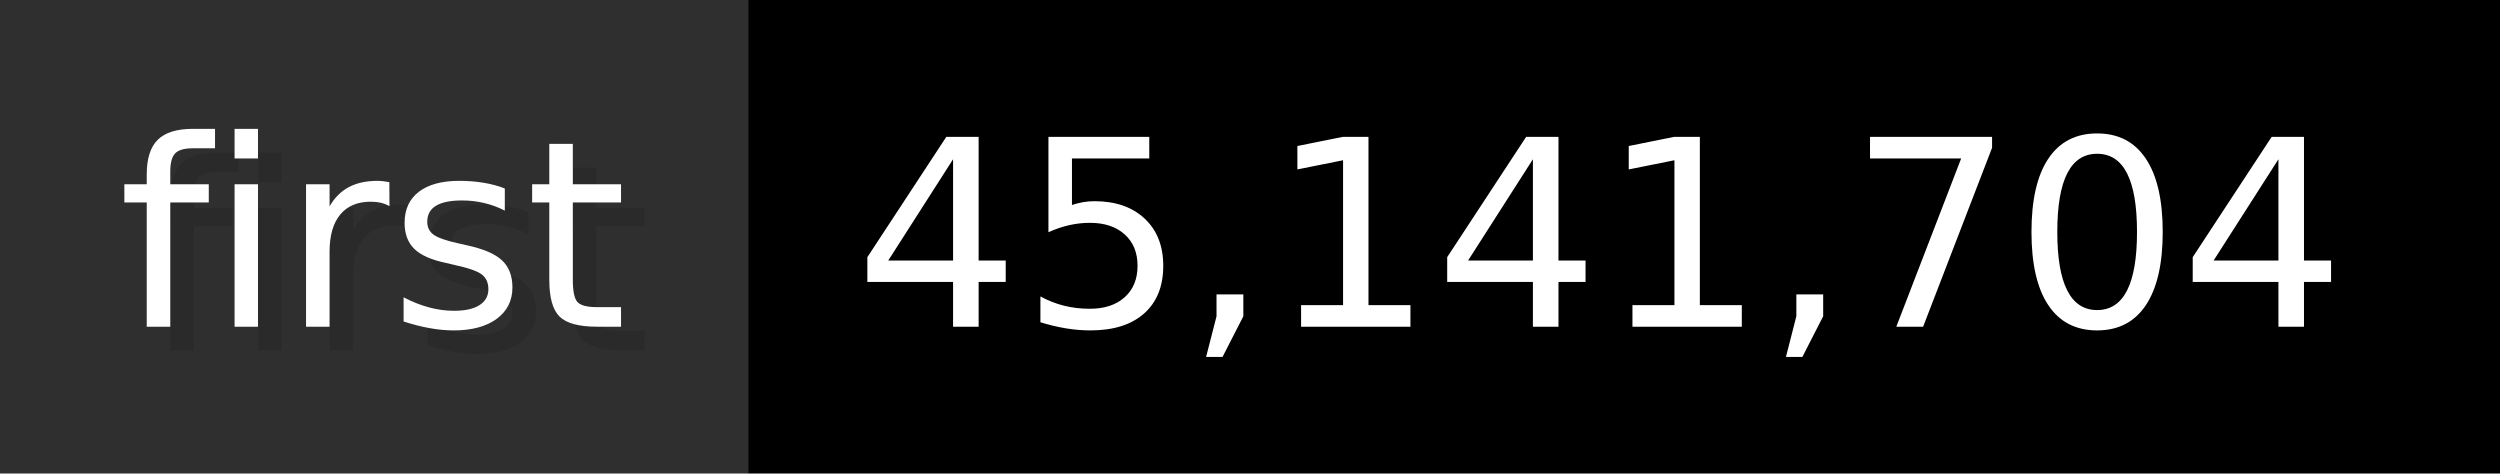
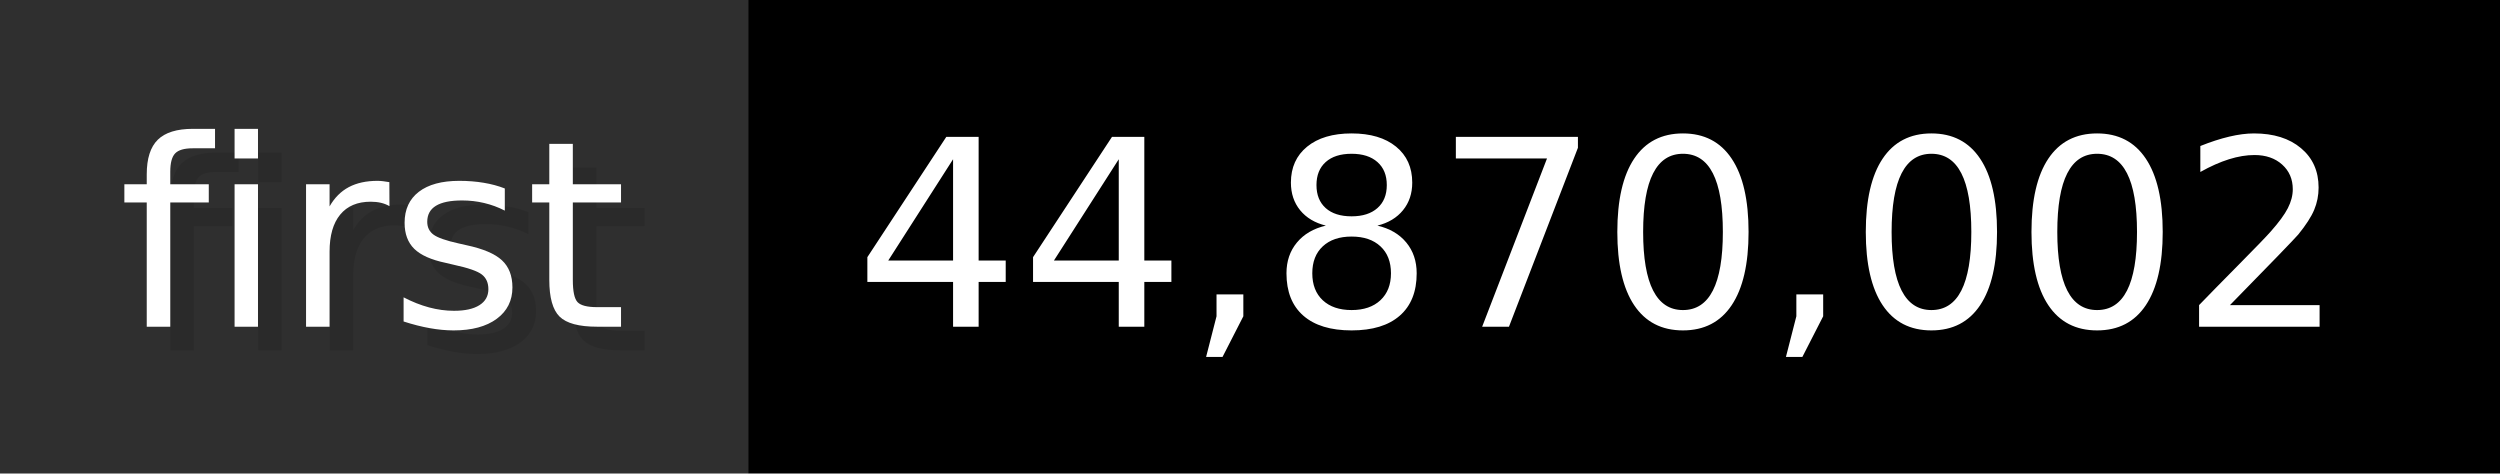
- <svg xmlns="http://www.w3.org/2000/svg" width="105.6" height="20" viewBox="0 0 1056 200" role="img" aria-label="first: 45,141,704">
+ <svg xmlns="http://www.w3.org/2000/svg" width="105.6" height="20" viewBox="0 0 1056 200" role="img" aria-label="first: 44,870,002">
  <g>
    <rect fill="#2F2F2F" width="316" height="200" />
    <rect fill="#" x="316" width="740" height="200" />
  </g>
  <g aria-hidden="true" fill="#fff" text-anchor="start" font-family="Verdana,DejaVu Sans,sans-serif" font-size="110">
    <text x="60" y="148" textLength="216" fill="#000" opacity="0.1">first</text>
    <text x="50" y="138" textLength="216">first</text>
-     <text x="371" y="148" textLength="640" fill="#000" opacity="0.1">45,141,704</text>
-     <text x="361" y="138" textLength="640">45,141,704</text>
+     <text x="371" y="148" textLength="640" fill="#000" opacity="0.1">44,870,002</text>
+     <text x="361" y="138" textLength="640">44,870,002</text>
  </g>
</svg>
